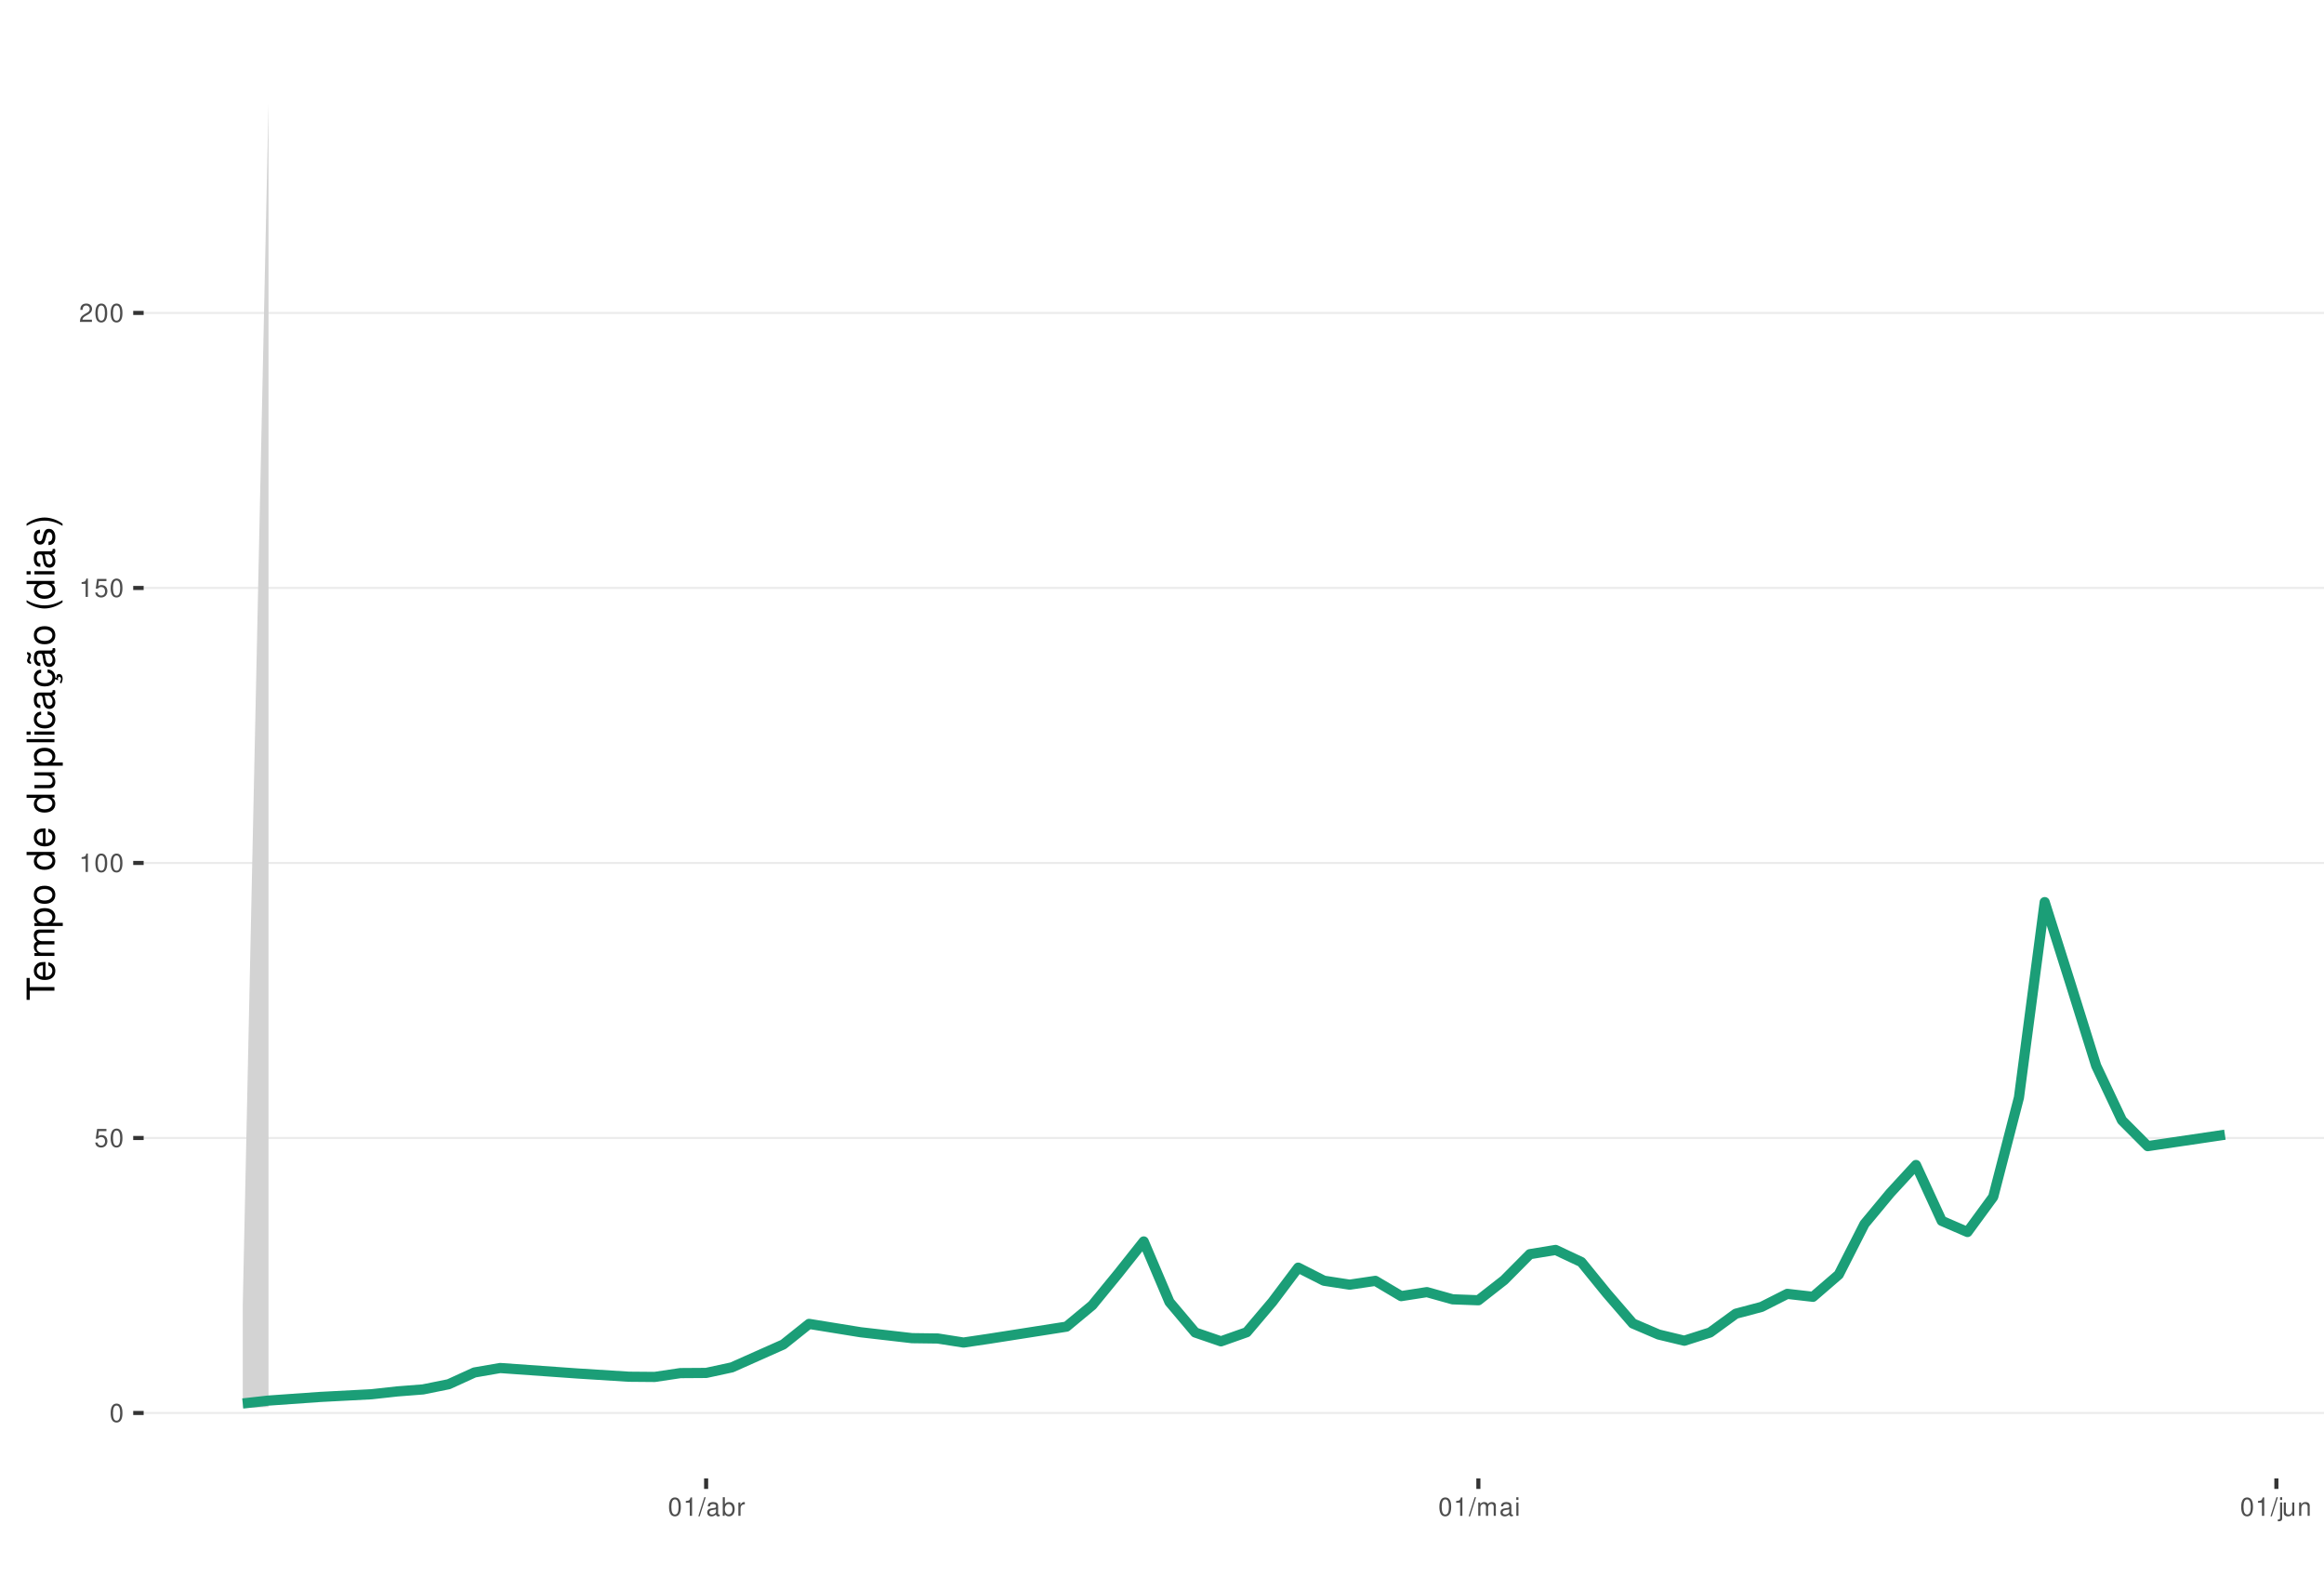
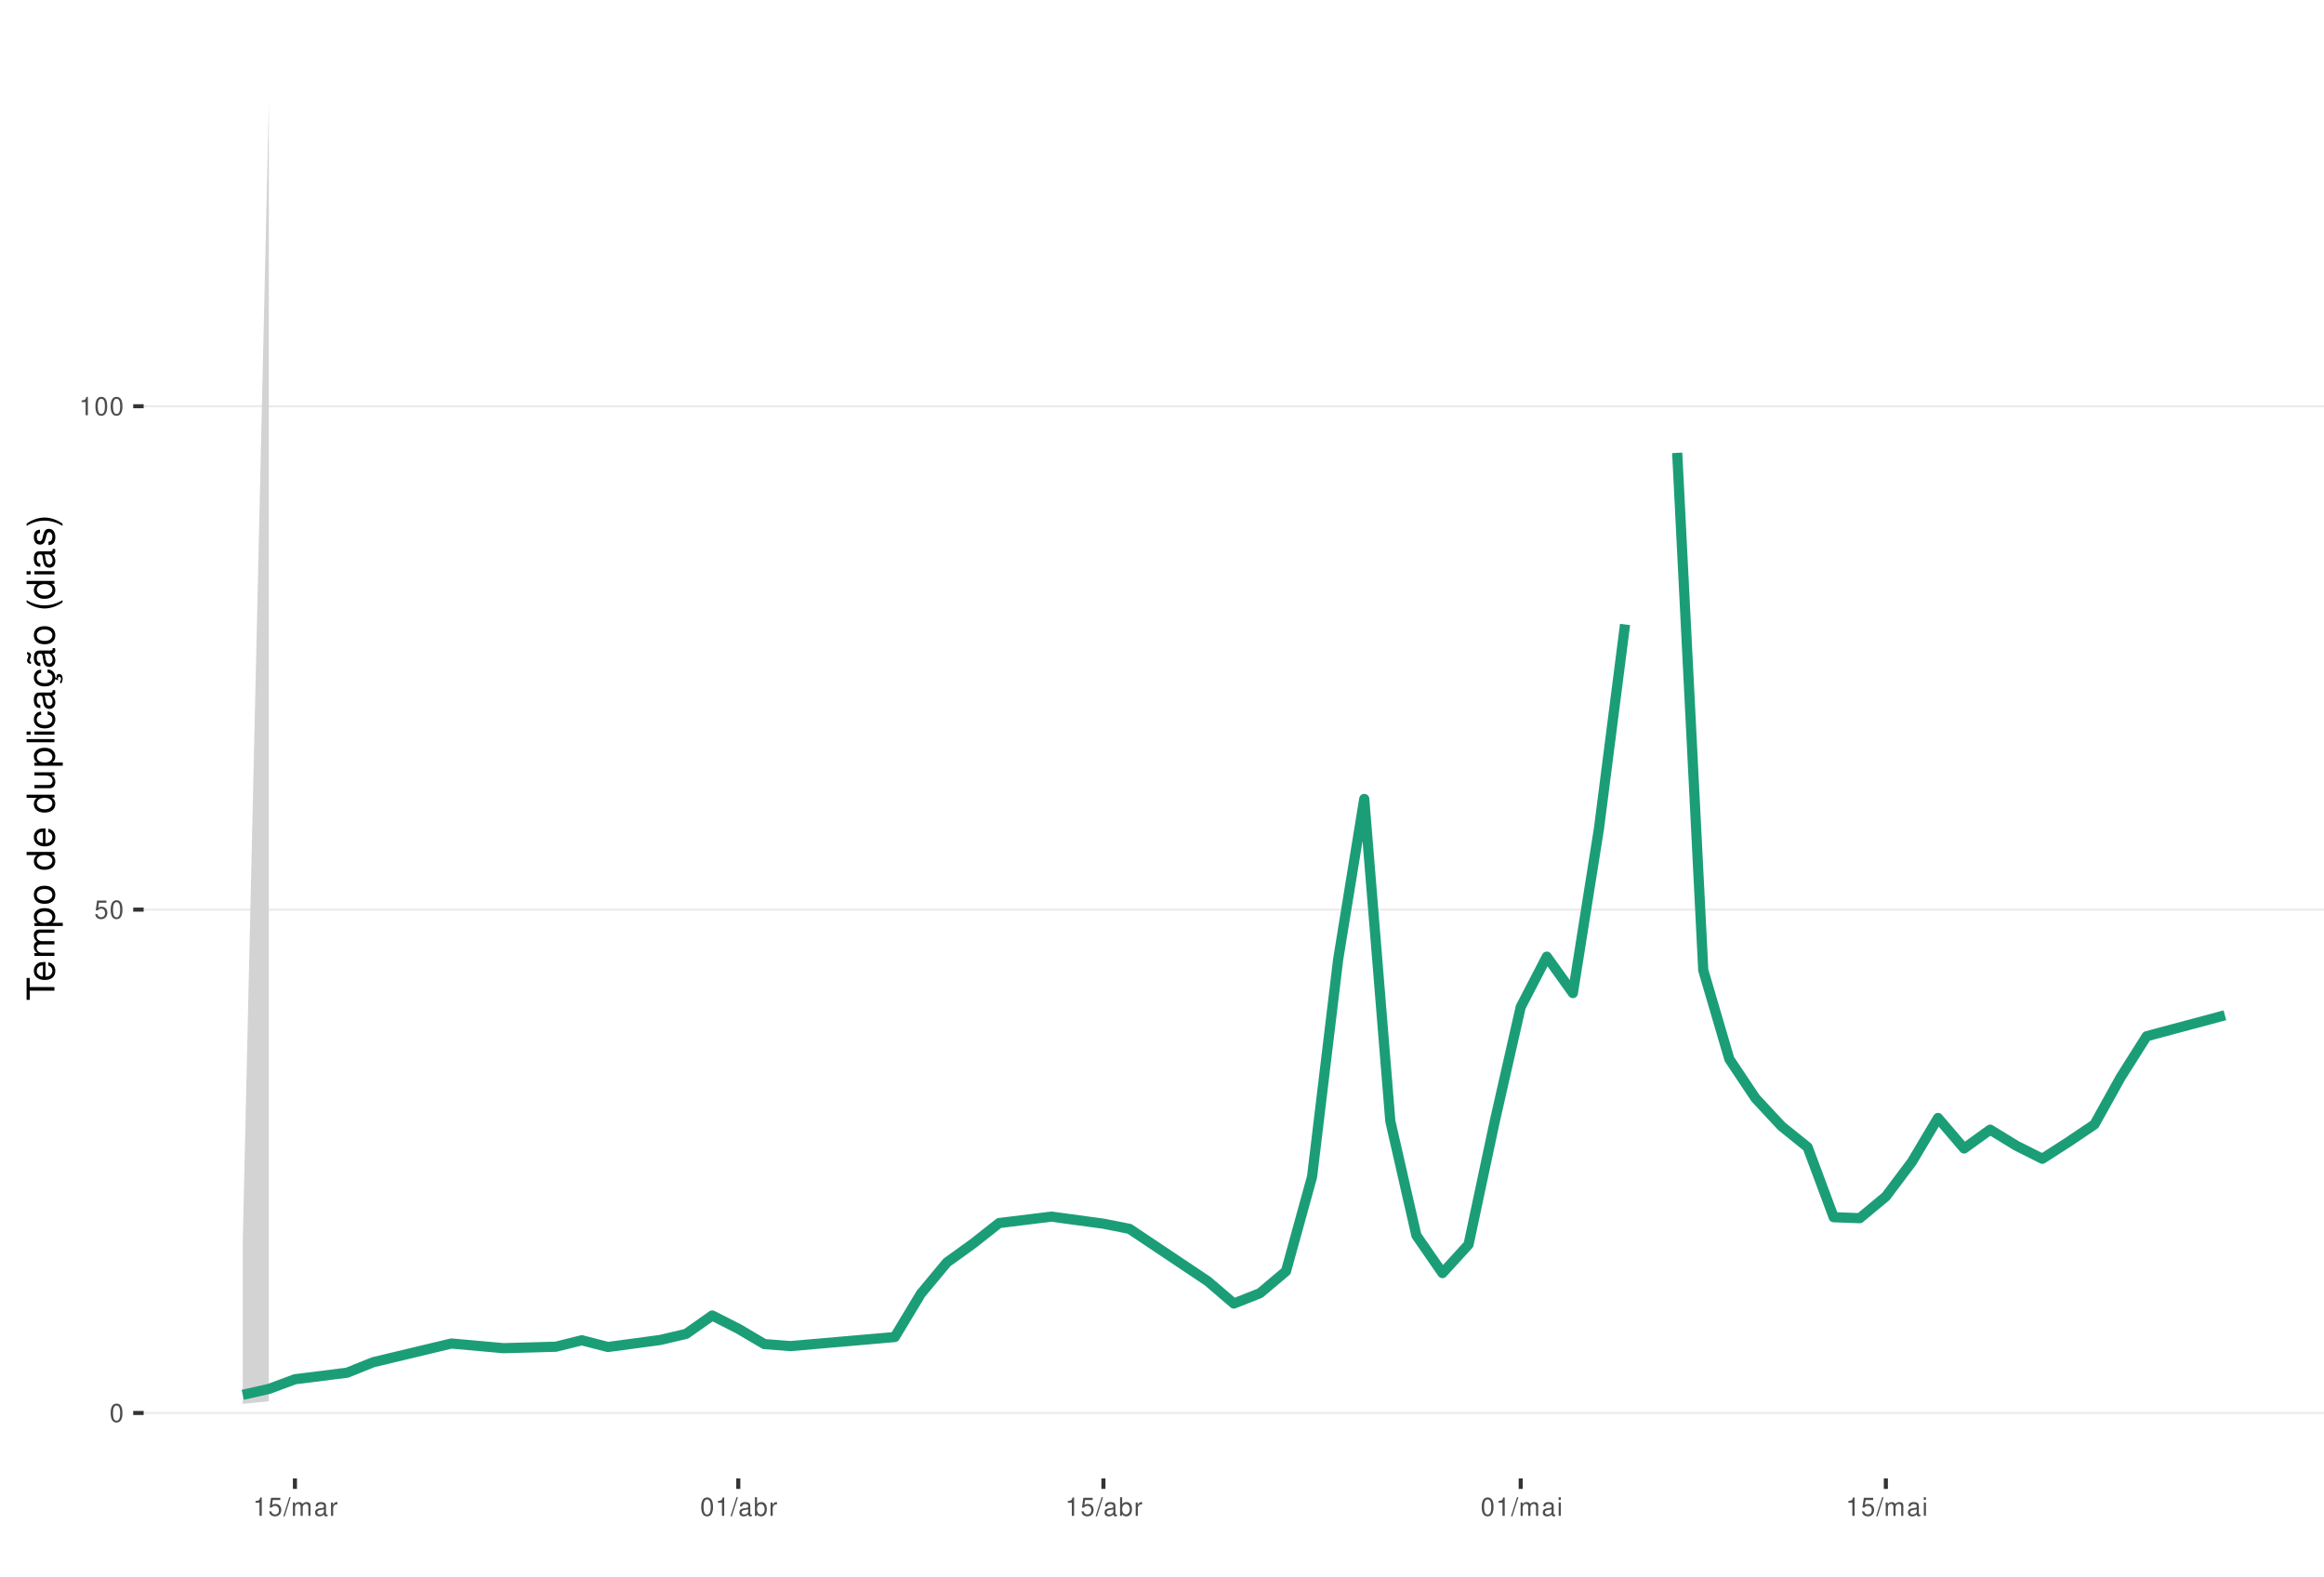
<svg xmlns="http://www.w3.org/2000/svg" xmlns:xlink="http://www.w3.org/1999/xlink" width="609pt" height="413pt" viewBox="0 0 609 413" version="1.1">
  <defs>
    <g>
      <symbol overflow="visible" id="glyph0-0">
        <path style="stroke:none;" d="" />
      </symbol>
      <symbol overflow="visible" id="glyph0-1">
        <path style="stroke:none;" d="M 1.828 -4.812 C 1.391 -4.812 0.984 -4.609 0.75 -4.281 C 0.438 -3.859 0.281 -3.219 0.281 -2.328 C 0.281 -0.703 0.812 0.156 1.828 0.156 C 2.828 0.156 3.375 -0.703 3.375 -2.297 C 3.375 -3.219 3.234 -3.844 2.922 -4.281 C 2.672 -4.625 2.281 -4.812 1.828 -4.812 Z M 1.828 -4.297 C 2.469 -4.297 2.781 -3.641 2.781 -2.344 C 2.781 -0.969 2.469 -0.328 1.812 -0.328 C 1.203 -0.328 0.891 -1 0.891 -2.328 C 0.891 -3.641 1.203 -4.297 1.828 -4.297 Z M 1.828 -4.297 " />
      </symbol>
      <symbol overflow="visible" id="glyph0-2">
        <path style="stroke:none;" d="M 3.172 -4.719 L 0.734 -4.719 L 0.375 -2.156 L 0.922 -2.156 C 1.188 -2.469 1.422 -2.594 1.797 -2.594 C 2.422 -2.594 2.812 -2.156 2.812 -1.453 C 2.812 -0.781 2.422 -0.359 1.781 -0.359 C 1.266 -0.359 0.953 -0.625 0.812 -1.156 L 0.234 -1.156 C 0.312 -0.766 0.375 -0.578 0.516 -0.406 C 0.781 -0.047 1.266 0.156 1.797 0.156 C 2.75 0.156 3.422 -0.547 3.422 -1.531 C 3.422 -2.469 2.797 -3.109 1.891 -3.109 C 1.562 -3.109 1.297 -3.016 1.016 -2.828 L 1.203 -4.141 L 3.172 -4.141 Z M 3.172 -4.719 " />
      </symbol>
      <symbol overflow="visible" id="glyph0-3">
        <path style="stroke:none;" d="M 1.719 -3.422 L 1.719 0 L 2.312 0 L 2.312 -4.812 L 1.922 -4.812 C 1.719 -4.078 1.578 -3.969 0.672 -3.859 L 0.672 -3.422 Z M 1.719 -3.422 " />
      </symbol>
      <symbol overflow="visible" id="glyph0-4">
-         <path style="stroke:none;" d="M 3.375 -0.578 L 0.891 -0.578 C 0.938 -0.984 1.156 -1.234 1.734 -1.578 L 2.406 -1.953 C 3.062 -2.328 3.406 -2.812 3.406 -3.406 C 3.406 -3.812 3.234 -4.188 2.969 -4.438 C 2.688 -4.688 2.344 -4.812 1.891 -4.812 C 1.297 -4.812 0.844 -4.594 0.578 -4.188 C 0.422 -3.938 0.344 -3.641 0.328 -3.141 L 0.922 -3.141 C 0.938 -3.469 0.984 -3.672 1.062 -3.828 C 1.219 -4.125 1.516 -4.297 1.875 -4.297 C 2.406 -4.297 2.797 -3.906 2.797 -3.391 C 2.797 -3.016 2.578 -2.672 2.156 -2.438 L 1.547 -2.078 C 0.562 -1.516 0.281 -1.062 0.219 0 L 3.375 0 Z M 3.375 -0.578 " />
+         <path style="stroke:none;" d="M 1.531 -4.859 L -0.047 0.141 L 0.312 0.141 L 1.891 -4.859 Z M 1.531 -4.859 " />
      </symbol>
      <symbol overflow="visible" id="glyph0-5">
-         <path style="stroke:none;" d="M 1.531 -4.859 L -0.047 0.141 L 0.312 0.141 L 1.891 -4.859 Z M 1.531 -4.859 " />
+         <path style="stroke:none;" d="M 0.469 -3.484 L 0.469 0 L 1.031 0 L 1.031 -2.188 C 1.031 -2.703 1.391 -3.109 1.844 -3.109 C 2.25 -3.109 2.484 -2.844 2.484 -2.406 L 2.484 0 L 3.047 0 L 3.047 -2.188 C 3.047 -2.703 3.422 -3.109 3.875 -3.109 C 4.266 -3.109 4.516 -2.844 4.516 -2.406 L 4.516 0 L 5.078 0 L 5.078 -2.609 C 5.078 -3.234 4.719 -3.594 4.062 -3.594 C 3.594 -3.594 3.312 -3.453 2.984 -3.062 C 2.781 -3.422 2.5 -3.594 2.047 -3.594 C 1.578 -3.594 1.266 -3.422 0.984 -3 L 0.984 -3.484 Z M 0.469 -3.484 " />
      </symbol>
      <symbol overflow="visible" id="glyph0-6">
        <path style="stroke:none;" d="M 3.562 -0.328 C 3.5 -0.312 3.469 -0.312 3.438 -0.312 C 3.25 -0.312 3.141 -0.406 3.141 -0.578 L 3.141 -2.641 C 3.141 -3.25 2.688 -3.594 1.828 -3.594 C 1.312 -3.594 0.906 -3.438 0.672 -3.188 C 0.516 -3 0.453 -2.797 0.438 -2.453 L 0.984 -2.453 C 1.031 -2.875 1.297 -3.078 1.812 -3.078 C 2.312 -3.078 2.594 -2.891 2.594 -2.562 L 2.594 -2.406 C 2.578 -2.172 2.469 -2.078 2.016 -2.031 C 1.219 -1.922 1.109 -1.891 0.891 -1.812 C 0.484 -1.641 0.281 -1.328 0.281 -0.875 C 0.281 -0.25 0.719 0.156 1.422 0.156 C 1.859 0.156 2.219 0 2.609 -0.359 C 2.656 0 2.828 0.156 3.188 0.156 C 3.297 0.156 3.375 0.141 3.562 0.094 Z M 2.594 -1.094 C 2.594 -0.906 2.531 -0.797 2.375 -0.641 C 2.141 -0.438 1.875 -0.328 1.547 -0.328 C 1.109 -0.328 0.859 -0.547 0.859 -0.891 C 0.859 -1.266 1.094 -1.438 1.703 -1.531 C 2.297 -1.609 2.406 -1.641 2.594 -1.719 Z M 2.594 -1.094 " />
      </symbol>
      <symbol overflow="visible" id="glyph0-7">
+         <path style="stroke:none;" d="M 0.453 -3.484 L 0.453 0 L 1.016 0 L 1.016 -1.812 C 1.031 -2.656 1.375 -3.016 2.141 -3 L 2.141 -3.562 C 2.047 -3.578 1.984 -3.594 1.922 -3.594 C 1.562 -3.594 1.297 -3.375 0.969 -2.859 L 0.969 -3.484 Z M 0.453 -3.484 " />
+       </symbol>
+       <symbol overflow="visible" id="glyph0-8">
        <path style="stroke:none;" d="M 0.359 -4.859 L 0.359 0 L 0.859 0 L 0.859 -0.453 C 1.125 -0.047 1.484 0.156 1.969 0.156 C 2.875 0.156 3.484 -0.594 3.484 -1.75 C 3.484 -2.891 2.922 -3.594 1.984 -3.594 C 1.516 -3.594 1.172 -3.406 0.906 -3.016 L 0.906 -4.859 Z M 1.891 -3.062 C 2.5 -3.062 2.906 -2.531 2.906 -1.703 C 2.906 -0.906 2.484 -0.359 1.891 -0.359 C 1.297 -0.359 0.906 -0.906 0.906 -1.719 C 0.906 -2.531 1.297 -3.062 1.891 -3.062 Z M 1.891 -3.062 " />
      </symbol>
-       <symbol overflow="visible" id="glyph0-8">
-         <path style="stroke:none;" d="M 0.453 -3.484 L 0.453 0 L 1.016 0 L 1.016 -1.812 C 1.031 -2.656 1.375 -3.016 2.141 -3 L 2.141 -3.562 C 2.047 -3.578 1.984 -3.594 1.922 -3.594 C 1.562 -3.594 1.297 -3.375 0.969 -2.859 L 0.969 -3.484 Z M 0.453 -3.484 " />
-       </symbol>
      <symbol overflow="visible" id="glyph0-9">
-         <path style="stroke:none;" d="M 0.469 -3.484 L 0.469 0 L 1.031 0 L 1.031 -2.188 C 1.031 -2.703 1.391 -3.109 1.844 -3.109 C 2.25 -3.109 2.484 -2.844 2.484 -2.406 L 2.484 0 L 3.047 0 L 3.047 -2.188 C 3.047 -2.703 3.422 -3.109 3.875 -3.109 C 4.266 -3.109 4.516 -2.844 4.516 -2.406 L 4.516 0 L 5.078 0 L 5.078 -2.609 C 5.078 -3.234 4.719 -3.594 4.062 -3.594 C 3.594 -3.594 3.312 -3.453 2.984 -3.062 C 2.781 -3.422 2.5 -3.594 2.047 -3.594 C 1.578 -3.594 1.266 -3.422 0.984 -3 L 0.984 -3.484 Z M 0.469 -3.484 " />
-       </symbol>
-       <symbol overflow="visible" id="glyph0-10">
        <path style="stroke:none;" d="M 1 -3.484 L 0.453 -3.484 L 0.453 0 L 1 0 Z M 1 -4.859 L 0.438 -4.859 L 0.438 -4.156 L 1 -4.156 Z M 1 -4.859 " />
-       </symbol>
-       <symbol overflow="visible" id="glyph0-11">
-         <path style="stroke:none;" d="M 0.469 -3.484 L 0.469 0.5 C 0.469 0.859 0.359 0.969 0.016 0.969 C -0.031 0.969 -0.047 0.969 -0.125 0.953 L -0.125 1.438 C -0.047 1.438 -0.016 1.453 0.062 1.453 C 0.688 1.453 1.016 1.203 1.016 0.719 L 1.016 -3.484 Z M 1.016 -4.859 L 0.469 -4.859 L 0.469 -4.156 L 1.016 -4.156 Z M 1.016 -4.859 " />
-       </symbol>
-       <symbol overflow="visible" id="glyph0-12">
-         <path style="stroke:none;" d="M 3.203 0 L 3.203 -3.484 L 2.656 -3.484 L 2.656 -1.516 C 2.656 -0.797 2.281 -0.328 1.703 -0.328 C 1.266 -0.328 0.984 -0.594 0.984 -1.016 L 0.984 -3.484 L 0.438 -3.484 L 0.438 -0.797 C 0.438 -0.219 0.859 0.156 1.547 0.156 C 2.062 0.156 2.391 -0.031 2.703 -0.484 L 2.703 0 Z M 3.203 0 " />
-       </symbol>
-       <symbol overflow="visible" id="glyph0-13">
-         <path style="stroke:none;" d="M 0.469 -3.484 L 0.469 0 L 1.031 0 L 1.031 -1.922 C 1.031 -2.641 1.391 -3.109 1.969 -3.109 C 2.406 -3.109 2.688 -2.828 2.688 -2.422 L 2.688 0 L 3.234 0 L 3.234 -2.641 C 3.234 -3.219 2.812 -3.594 2.141 -3.594 C 1.625 -3.594 1.281 -3.391 0.984 -2.906 L 0.984 -3.484 Z M 0.469 -3.484 " />
      </symbol>
      <symbol overflow="visible" id="glyph1-0">
        <path style="stroke:none;" d="" />
      </symbol>
      <symbol overflow="visible" id="glyph1-1">
        <path style="stroke:none;" d="M -6.469 -3.547 L -6.469 -5.938 L -7.297 -5.938 L -7.297 -0.203 L -6.469 -0.203 L -6.469 -2.609 L 0 -2.609 L 0 -3.547 Z M -6.469 -3.547 " />
      </symbol>
      <symbol overflow="visible" id="glyph1-2">
        <path style="stroke:none;" d="M -2.344 -5.125 C -3.141 -5.125 -3.625 -5.062 -4.016 -4.922 C -4.875 -4.578 -5.391 -3.781 -5.391 -2.797 C -5.391 -1.344 -4.281 -0.406 -2.547 -0.406 C -0.812 -0.406 0.234 -1.297 0.234 -2.781 C 0.234 -3.984 -0.453 -4.812 -1.594 -5.016 L -1.594 -4.188 C -0.906 -3.953 -0.547 -3.484 -0.547 -2.812 C -0.547 -2.281 -0.781 -1.828 -1.219 -1.547 C -1.516 -1.344 -1.812 -1.281 -2.344 -1.266 Z M -3.016 -1.297 C -3.984 -1.359 -4.625 -1.953 -4.625 -2.797 C -4.625 -3.641 -3.953 -4.234 -3.016 -4.234 Z M -3.016 -1.297 " />
      </symbol>
      <symbol overflow="visible" id="glyph1-3">
        <path style="stroke:none;" d="M -5.234 -0.703 L 0 -0.703 L 0 -1.547 L -3.297 -1.547 C -4.047 -1.547 -4.656 -2.094 -4.656 -2.766 C -4.656 -3.391 -4.281 -3.734 -3.609 -3.734 L 0 -3.734 L 0 -4.578 L -3.297 -4.578 C -4.047 -4.578 -4.656 -5.125 -4.656 -5.812 C -4.656 -6.422 -4.266 -6.781 -3.609 -6.781 L 0 -6.781 L 0 -7.625 L -3.938 -7.625 C -4.875 -7.625 -5.391 -7.078 -5.391 -6.094 C -5.391 -5.406 -5.188 -4.984 -4.594 -4.484 C -5.156 -4.188 -5.391 -3.766 -5.391 -3.078 C -5.391 -2.375 -5.125 -1.906 -4.5 -1.469 L -5.234 -1.469 Z M -5.234 -0.703 " />
      </symbol>
      <symbol overflow="visible" id="glyph1-4">
        <path style="stroke:none;" d="M 2.188 -0.547 L 2.188 -1.375 L -0.547 -1.375 C -0.016 -1.812 0.234 -2.312 0.234 -2.984 C 0.234 -4.344 -0.859 -5.234 -2.531 -5.234 C -4.297 -5.234 -5.391 -4.375 -5.391 -2.984 C -5.391 -2.266 -5.062 -1.703 -4.453 -1.312 L -5.234 -1.312 L -5.234 -0.547 Z M -4.609 -2.844 C -4.609 -3.766 -3.797 -4.359 -2.547 -4.359 C -1.359 -4.359 -0.547 -3.75 -0.547 -2.844 C -0.547 -1.953 -1.344 -1.375 -2.578 -1.375 C -3.812 -1.375 -4.609 -1.953 -4.609 -2.844 Z M -4.609 -2.844 " />
      </symbol>
      <symbol overflow="visible" id="glyph1-5">
        <path style="stroke:none;" d="M -5.391 -2.719 C -5.391 -1.234 -4.344 -0.359 -2.578 -0.359 C -0.812 -0.359 0.234 -1.234 0.234 -2.734 C 0.234 -4.203 -0.812 -5.094 -2.547 -5.094 C -4.359 -5.094 -5.391 -4.234 -5.391 -2.719 Z M -4.625 -2.734 C -4.625 -3.672 -3.844 -4.234 -2.547 -4.234 C -1.312 -4.234 -0.547 -3.656 -0.547 -2.734 C -0.547 -1.797 -1.312 -1.234 -2.578 -1.234 C -3.844 -1.234 -4.625 -1.797 -4.625 -2.734 Z M -4.625 -2.734 " />
      </symbol>
      <symbol overflow="visible" id="glyph1-6">
        <path style="stroke:none;" d="" />
      </symbol>
      <symbol overflow="visible" id="glyph1-7">
        <path style="stroke:none;" d="M -7.297 -4.953 L -7.297 -4.125 L -4.578 -4.125 C -5.109 -3.766 -5.391 -3.203 -5.391 -2.516 C -5.391 -1.156 -4.297 -0.266 -2.625 -0.266 C -0.859 -0.266 0.234 -1.125 0.234 -2.547 C 0.234 -3.266 -0.047 -3.766 -0.688 -4.203 L 0 -4.203 L 0 -4.953 Z M -4.609 -2.656 C -4.609 -3.547 -3.812 -4.125 -2.562 -4.125 C -1.344 -4.125 -0.547 -3.547 -0.547 -2.656 C -0.547 -1.734 -1.359 -1.125 -2.578 -1.125 C -3.797 -1.125 -4.609 -1.734 -4.609 -2.656 Z M -4.609 -2.656 " />
      </symbol>
      <symbol overflow="visible" id="glyph1-8">
        <path style="stroke:none;" d="M 0 -4.812 L -5.234 -4.812 L -5.234 -3.984 L -2.266 -3.984 C -1.203 -3.984 -0.5 -3.438 -0.5 -2.562 C -0.5 -1.906 -0.906 -1.484 -1.531 -1.484 L -5.234 -1.484 L -5.234 -0.656 L -1.203 -0.656 C -0.328 -0.656 0.234 -1.297 0.234 -2.312 C 0.234 -3.094 -0.047 -3.578 -0.734 -4.062 L 0 -4.062 Z M 0 -4.812 " />
      </symbol>
      <symbol overflow="visible" id="glyph1-9">
        <path style="stroke:none;" d="M -7.297 -1.516 L -7.297 -0.688 L 0 -0.688 L 0 -1.516 Z M -7.297 -1.516 " />
      </symbol>
      <symbol overflow="visible" id="glyph1-10">
        <path style="stroke:none;" d="M -5.234 -1.5 L -5.234 -0.672 L 0 -0.672 L 0 -1.5 Z M -7.297 -1.5 L -7.297 -0.656 L -6.234 -0.656 L -6.234 -1.5 Z M -7.297 -1.5 " />
      </symbol>
      <symbol overflow="visible" id="glyph1-11">
        <path style="stroke:none;" d="M -3.484 -4.703 C -3.984 -4.672 -4.312 -4.562 -4.609 -4.359 C -5.094 -4 -5.391 -3.375 -5.391 -2.641 C -5.391 -1.219 -4.266 -0.312 -2.531 -0.312 C -0.844 -0.312 0.234 -1.203 0.234 -2.625 C 0.234 -3.875 -0.516 -4.672 -1.797 -4.766 L -1.797 -3.938 C -0.953 -3.797 -0.547 -3.359 -0.547 -2.656 C -0.547 -1.734 -1.297 -1.188 -2.531 -1.188 C -3.844 -1.188 -4.625 -1.719 -4.625 -2.625 C -4.625 -3.328 -4.203 -3.766 -3.484 -3.875 Z M -3.484 -4.703 " />
      </symbol>
      <symbol overflow="visible" id="glyph1-12">
        <path style="stroke:none;" d="M -0.484 -5.344 C -0.469 -5.266 -0.469 -5.219 -0.469 -5.172 C -0.469 -4.875 -0.625 -4.719 -0.875 -4.719 L -3.953 -4.719 C -4.891 -4.719 -5.391 -4.047 -5.391 -2.75 C -5.391 -1.984 -5.172 -1.375 -4.781 -1.016 C -4.516 -0.766 -4.203 -0.672 -3.688 -0.656 L -3.688 -1.484 C -4.328 -1.562 -4.625 -1.938 -4.625 -2.719 C -4.625 -3.484 -4.344 -3.891 -3.844 -3.891 L -3.625 -3.891 C -3.266 -3.875 -3.125 -3.703 -3.047 -3.016 C -2.891 -1.844 -2.844 -1.656 -2.719 -1.344 C -2.453 -0.734 -2 -0.422 -1.312 -0.422 C -0.375 -0.422 0.234 -1.078 0.234 -2.141 C 0.234 -2.797 0 -3.328 -0.547 -3.922 C 0 -3.984 0.234 -4.234 0.234 -4.781 C 0.234 -4.953 0.203 -5.062 0.141 -5.344 Z M -1.656 -3.891 C -1.375 -3.891 -1.203 -3.812 -0.969 -3.562 C -0.656 -3.219 -0.5 -2.812 -0.5 -2.312 C -0.5 -1.672 -0.812 -1.297 -1.344 -1.297 C -1.891 -1.297 -2.172 -1.656 -2.297 -2.547 C -2.422 -3.438 -2.453 -3.609 -2.594 -3.891 Z M -1.656 -3.891 " />
      </symbol>
      <symbol overflow="visible" id="glyph1-13">
        <path style="stroke:none;" d="M 0.234 -2.641 C 0.234 -3.875 -0.547 -4.703 -1.797 -4.766 L -1.797 -3.938 C -0.953 -3.797 -0.531 -3.359 -0.531 -2.656 C -0.531 -1.734 -1.281 -1.188 -2.516 -1.188 C -3.844 -1.188 -4.625 -1.719 -4.625 -2.625 C -4.625 -3.328 -4.203 -3.766 -3.484 -3.875 L -3.484 -4.703 C -3.984 -4.672 -4.312 -4.562 -4.609 -4.359 C -5.094 -4 -5.391 -3.375 -5.391 -2.641 C -5.391 -1.219 -4.266 -0.312 -2.531 -0.312 C -1.469 -0.312 -0.625 -0.672 -0.156 -1.312 C 0.047 -1.594 0.125 -1.812 0.203 -2.25 L 0.922 -1.938 L 0.984 -2.062 C 0.938 -2.188 0.906 -2.25 0.906 -2.375 C 0.906 -2.656 1.047 -2.828 1.281 -2.828 C 1.547 -2.828 1.734 -2.594 1.734 -2.297 C 1.734 -2.031 1.672 -1.844 1.438 -1.406 L 1.406 -1.312 L 1.812 -1.094 C 2.078 -1.75 2.141 -1.953 2.141 -2.344 C 2.141 -3.109 1.781 -3.578 1.203 -3.578 C 0.781 -3.578 0.547 -3.297 0.547 -2.797 C 0.547 -2.703 0.547 -2.641 0.562 -2.516 Z M 0.234 -2.641 " />
      </symbol>
      <symbol overflow="visible" id="glyph1-14">
        <path style="stroke:none;" d="M -0.484 -5.344 C -0.469 -5.266 -0.469 -5.219 -0.469 -5.172 C -0.469 -4.875 -0.625 -4.719 -0.875 -4.719 L -3.953 -4.719 C -4.891 -4.719 -5.391 -4.047 -5.391 -2.75 C -5.391 -1.984 -5.172 -1.375 -4.781 -1.016 C -4.516 -0.766 -4.203 -0.672 -3.688 -0.656 L -3.688 -1.484 C -4.328 -1.562 -4.625 -1.938 -4.625 -2.719 C -4.625 -3.484 -4.344 -3.891 -3.844 -3.891 L -3.625 -3.891 C -3.266 -3.875 -3.125 -3.703 -3.047 -3.016 C -2.891 -1.844 -2.844 -1.656 -2.719 -1.344 C -2.453 -0.734 -2 -0.422 -1.312 -0.422 C -0.375 -0.422 0.234 -1.078 0.234 -2.141 C 0.234 -2.797 0 -3.328 -0.547 -3.922 C 0 -3.984 0.234 -4.234 0.234 -4.781 C 0.234 -4.953 0.203 -5.062 0.141 -5.344 Z M -1.656 -3.891 C -1.375 -3.891 -1.203 -3.812 -0.969 -3.562 C -0.656 -3.219 -0.5 -2.812 -0.5 -2.312 C -0.5 -1.672 -0.812 -1.297 -1.344 -1.297 C -1.891 -1.297 -2.172 -1.656 -2.297 -2.547 C -2.422 -3.438 -2.453 -3.609 -2.594 -3.891 Z M -7.172 -3.75 C -6.922 -3.672 -6.812 -3.547 -6.812 -3.375 C -6.812 -3.25 -6.875 -2.984 -6.984 -2.734 C -7.156 -2.312 -7.172 -2.25 -7.172 -2.047 C -7.172 -1.594 -6.797 -1.297 -6.141 -1.188 L -6.141 -1.766 C -6.375 -1.812 -6.5 -1.938 -6.5 -2.094 C -6.5 -2.203 -6.469 -2.344 -6.375 -2.578 C -6.156 -3.156 -6.125 -3.234 -6.125 -3.438 C -6.125 -3.922 -6.484 -4.219 -7.172 -4.312 Z M -7.172 -3.75 " />
      </symbol>
      <symbol overflow="visible" id="glyph1-15">
        <path style="stroke:none;" d="M -7.297 -2.359 C -5.984 -1.359 -4.156 -0.734 -2.594 -0.734 C -1.016 -0.734 0.812 -1.359 2.125 -2.359 L 2.125 -2.906 C 0.688 -2.031 -0.984 -1.547 -2.594 -1.547 C -4.188 -1.547 -5.875 -2.031 -7.297 -2.906 Z M -7.297 -2.359 " />
      </symbol>
      <symbol overflow="visible" id="glyph1-16">
        <path style="stroke:none;" d="M -3.781 -4.375 C -4.812 -4.375 -5.391 -3.688 -5.391 -2.484 C -5.391 -1.266 -4.766 -0.469 -3.797 -0.469 C -2.969 -0.469 -2.578 -0.891 -2.281 -2.125 L -2.094 -2.906 C -1.953 -3.484 -1.734 -3.719 -1.375 -3.719 C -0.875 -3.719 -0.547 -3.234 -0.547 -2.5 C -0.547 -2.047 -0.672 -1.672 -0.891 -1.453 C -1.047 -1.328 -1.188 -1.266 -1.562 -1.219 L -1.562 -0.344 C -0.344 -0.375 0.234 -1.062 0.234 -2.438 C 0.234 -3.75 -0.422 -4.594 -1.438 -4.594 C -2.203 -4.594 -2.641 -4.156 -2.891 -3.109 L -3.078 -2.312 C -3.234 -1.625 -3.453 -1.344 -3.828 -1.344 C -4.312 -1.344 -4.625 -1.766 -4.625 -2.453 C -4.625 -3.125 -4.328 -3.484 -3.781 -3.5 Z M -3.781 -4.375 " />
      </symbol>
      <symbol overflow="visible" id="glyph1-17">
        <path style="stroke:none;" d="M 2.125 -0.938 C 0.812 -1.938 -1.016 -2.562 -2.578 -2.562 C -4.156 -2.562 -5.984 -1.938 -7.297 -0.938 L -7.297 -0.375 C -5.859 -1.266 -4.188 -1.75 -2.578 -1.75 C -0.984 -1.75 0.703 -1.266 2.125 -0.375 Z M 2.125 -0.938 " />
      </symbol>
    </g>
    <clipPath id="clip1">
      <path d="M 37.645 9.961 L 609 9.961 L 609 387.328 L 37.645 387.328 Z M 37.645 9.961 " />
    </clipPath>
    <clipPath id="clip2">
      <path d="M 37.645 369 L 609 369 L 609 371 L 37.645 371 Z M 37.645 369 " />
    </clipPath>
    <clipPath id="clip3">
-       <path d="M 37.645 297 L 609 297 L 609 299 L 37.645 299 Z M 37.645 297 " />
+       <path d="M 37.645 238 L 609 238 L 609 239 L 37.645 239 Z M 37.645 238 " />
    </clipPath>
    <clipPath id="clip4">
-       <path d="M 37.645 225 L 609 225 L 609 227 L 37.645 227 Z M 37.645 225 " />
-     </clipPath>
-     <clipPath id="clip5">
-       <path d="M 37.645 153 L 609 153 L 609 155 L 37.645 155 Z M 37.645 153 " />
-     </clipPath>
-     <clipPath id="clip6">
-       <path d="M 37.645 81 L 609 81 L 609 83 L 37.645 83 Z M 37.645 81 " />
+       <path d="M 37.645 106 L 609 106 L 609 107 L 37.645 107 Z M 37.645 106 " />
    </clipPath>
  </defs>
  <g id="surface79">
    <rect x="0" y="0" width="609" height="413" style="fill:rgb(100%,100%,100%);fill-opacity:1;stroke:none;" />
    <rect x="0" y="0" width="609" height="413" style="fill:rgb(100%,100%,100%);fill-opacity:1;stroke:none;" />
    <path style="fill:none;stroke-width:1.067;stroke-linecap:round;stroke-linejoin:round;stroke:rgb(100%,100%,100%);stroke-opacity:1;stroke-miterlimit:10;" d="M 0 413 L 609 413 L 609 0 L 0 0 Z M 0 413 " />
    <g clip-path="url(#clip1)" clip-rule="nonzero">
      <path style=" stroke:none;fill-rule:nonzero;fill:rgb(100%,100%,100%);fill-opacity:1;" d="M 37.645 387.328 L 609 387.328 L 609 9.961 L 37.645 9.961 Z M 37.645 387.328 " />
    </g>
    <g clip-path="url(#clip2)" clip-rule="nonzero">
      <path style="fill:none;stroke-width:0.533;stroke-linecap:butt;stroke-linejoin:round;stroke:rgb(92.157%,92.157%,92.157%);stroke-opacity:1;stroke-miterlimit:10;" d="M 37.645 370.176 L 609 370.176 " />
    </g>
    <g clip-path="url(#clip3)" clip-rule="nonzero">
-       <path style="fill:none;stroke-width:0.533;stroke-linecap:butt;stroke-linejoin:round;stroke:rgb(92.157%,92.157%,92.157%);stroke-opacity:1;stroke-miterlimit:10;" d="M 37.645 298.129 L 609 298.129 " />
+       <path style="fill:none;stroke-width:0.533;stroke-linecap:butt;stroke-linejoin:round;stroke:rgb(92.157%,92.157%,92.157%);stroke-opacity:1;stroke-miterlimit:10;" d="M 37.645 238.305 L 609 238.305 " />
    </g>
    <g clip-path="url(#clip4)" clip-rule="nonzero">
-       <path style="fill:none;stroke-width:0.533;stroke-linecap:butt;stroke-linejoin:round;stroke:rgb(92.157%,92.157%,92.157%);stroke-opacity:1;stroke-miterlimit:10;" d="M 37.645 226.078 L 609 226.078 " />
-     </g>
-     <g clip-path="url(#clip5)" clip-rule="nonzero">
-       <path style="fill:none;stroke-width:0.533;stroke-linecap:butt;stroke-linejoin:round;stroke:rgb(92.157%,92.157%,92.157%);stroke-opacity:1;stroke-miterlimit:10;" d="M 37.645 154.031 L 609 154.031 " />
-     </g>
-     <g clip-path="url(#clip6)" clip-rule="nonzero">
-       <path style="fill:none;stroke-width:0.533;stroke-linecap:butt;stroke-linejoin:round;stroke:rgb(92.157%,92.157%,92.157%);stroke-opacity:1;stroke-miterlimit:10;" d="M 37.645 81.984 L 609 81.984 " />
-     </g>
-     <path style=" stroke:none;fill-rule:nonzero;fill:rgb(82.745%,82.745%,82.745%);fill-opacity:1;" d="M 63.617 341.816 L 70.363 27.117 L 70.363 368.605 L 63.617 368.945 Z M 63.617 341.816 " />
-     <path style="fill:none;stroke-width:2.667;stroke-linecap:butt;stroke-linejoin:round;stroke:rgb(10.588%,61.961%,46.667%);stroke-opacity:1;stroke-miterlimit:10;" d="M 63.617 367.68 L 70.363 366.926 L 83.852 365.977 L 97.344 365.27 L 104.09 364.527 L 110.836 364.004 L 117.582 362.641 L 124.328 359.562 L 131.07 358.395 L 151.309 359.828 L 164.801 360.676 L 171.547 360.734 L 178.293 359.73 L 185.039 359.684 L 191.781 358.227 L 198.527 355.223 L 205.273 352.223 L 212.02 346.836 L 225.512 349.023 L 239.004 350.574 L 245.746 350.664 L 252.492 351.723 L 259.238 350.723 L 279.477 347.555 L 286.223 341.957 L 292.969 333.73 L 299.711 325.238 L 306.457 341.102 L 313.203 349.09 L 319.949 351.406 L 326.695 349.023 L 333.441 341.066 L 340.188 332.098 L 346.934 335.523 L 353.68 336.562 L 360.422 335.562 L 367.168 339.559 L 373.914 338.512 L 380.66 340.398 L 387.406 340.645 L 394.152 335.371 L 400.898 328.57 L 407.645 327.461 L 414.387 330.633 L 421.133 338.918 L 427.879 346.723 L 434.625 349.617 L 441.371 351.242 L 448.117 349.09 L 454.863 344.172 L 461.609 342.383 L 468.355 338.969 L 475.098 339.738 L 481.844 333.918 L 488.59 320.66 L 495.336 312.539 L 502.082 305.207 L 508.828 319.844 L 515.574 322.762 L 522.32 313.555 L 529.062 287.531 L 535.809 236.34 L 542.555 257.648 L 549.301 279.223 L 556.047 293.496 L 562.793 300.266 L 569.539 299.266 L 576.285 298.27 L 583.031 297.27 " />
+       <path style="fill:none;stroke-width:0.533;stroke-linecap:butt;stroke-linejoin:round;stroke:rgb(92.157%,92.157%,92.157%);stroke-opacity:1;stroke-miterlimit:10;" d="M 37.645 106.43 L 609 106.43 " />
+     </g>
+     <path style=" stroke:none;fill-rule:nonzero;fill:rgb(82.745%,82.745%,82.745%);fill-opacity:1;" d="M 63.617 325.062 L 70.449 27.117 L 70.449 367.105 L 63.617 367.789 Z M 63.617 325.062 " />
+     <path style="fill:none;stroke-width:2.667;stroke-linecap:butt;stroke-linejoin:round;stroke:rgb(10.588%,61.961%,46.667%);stroke-opacity:1;stroke-miterlimit:10;" d="M 63.617 365.41 L 70.449 363.875 L 77.285 361.34 L 90.953 359.625 L 97.789 356.879 L 118.289 351.973 L 131.961 353.199 L 145.629 352.82 L 152.461 351.125 L 159.297 352.891 L 172.965 351.055 L 179.801 349.449 L 186.633 344.637 L 193.469 348.102 L 200.305 352.125 L 207.137 352.652 L 234.477 350.281 L 241.309 338.941 L 248.145 330.727 L 254.98 325.812 L 261.812 320.422 L 275.48 318.734 L 289.152 320.586 L 295.984 321.941 L 316.488 335.648 L 323.324 341.5 L 330.156 338.805 L 336.992 333.043 L 343.824 308.285 L 350.66 251.359 L 357.496 209.309 L 364.328 293.695 L 371.164 323.672 L 377.996 333.527 L 384.832 326.039 L 391.668 293.902 L 398.5 263.824 L 405.336 250.629 L 412.168 260.168 L 419.004 217.078 L 425.84 163.602 " />
+     <path style="fill:none;stroke-width:2.667;stroke-linecap:butt;stroke-linejoin:round;stroke:rgb(10.588%,61.961%,46.667%);stroke-opacity:1;stroke-miterlimit:10;" d="M 439.508 118.629 L 446.34 254.184 L 453.176 277.48 L 460.012 287.699 L 466.844 295.039 L 473.68 300.543 L 480.512 318.887 L 487.348 319.141 L 494.184 313.461 L 501.016 304.383 L 507.852 292.891 L 514.684 300.879 L 521.52 295.957 L 528.355 300.141 L 535.188 303.57 L 542.023 299.18 L 548.855 294.582 L 555.691 282.273 L 562.527 271.473 L 569.359 269.641 L 583.031 265.984 " />
    <g style="fill:rgb(30.196%,30.196%,30.196%);fill-opacity:1;">
      <use xlink:href="#glyph0-1" x="28.715" y="372.523" />
    </g>
    <g style="fill:rgb(30.196%,30.196%,30.196%);fill-opacity:1;">
-       <use xlink:href="#glyph0-2" x="24.715" y="300.477" />
-       <use xlink:href="#glyph0-1" x="28.715" y="300.477" />
-     </g>
-     <g style="fill:rgb(30.196%,30.196%,30.196%);fill-opacity:1;">
-       <use xlink:href="#glyph0-3" x="20.715" y="228.426" />
-       <use xlink:href="#glyph0-1" x="24.715" y="228.426" />
-       <use xlink:href="#glyph0-1" x="28.715" y="228.426" />
-     </g>
-     <g style="fill:rgb(30.196%,30.196%,30.196%);fill-opacity:1;">
-       <use xlink:href="#glyph0-3" x="20.715" y="156.379" />
-       <use xlink:href="#glyph0-2" x="24.715" y="156.379" />
-       <use xlink:href="#glyph0-1" x="28.715" y="156.379" />
-     </g>
-     <g style="fill:rgb(30.196%,30.196%,30.196%);fill-opacity:1;">
-       <use xlink:href="#glyph0-4" x="20.715" y="84.332" />
-       <use xlink:href="#glyph0-1" x="24.715" y="84.332" />
-       <use xlink:href="#glyph0-1" x="28.715" y="84.332" />
+       <use xlink:href="#glyph0-2" x="24.715" y="240.652" />
+       <use xlink:href="#glyph0-1" x="28.715" y="240.652" />
+     </g>
+     <g style="fill:rgb(30.196%,30.196%,30.196%);fill-opacity:1;">
+       <use xlink:href="#glyph0-3" x="20.715" y="108.777" />
+       <use xlink:href="#glyph0-1" x="24.715" y="108.777" />
+       <use xlink:href="#glyph0-1" x="28.715" y="108.777" />
    </g>
    <path style="fill:none;stroke-width:1.067;stroke-linecap:butt;stroke-linejoin:round;stroke:rgb(20%,20%,20%);stroke-opacity:1;stroke-miterlimit:10;" d="M 34.906 370.176 L 37.645 370.176 " />
-     <path style="fill:none;stroke-width:1.067;stroke-linecap:butt;stroke-linejoin:round;stroke:rgb(20%,20%,20%);stroke-opacity:1;stroke-miterlimit:10;" d="M 34.906 298.129 L 37.645 298.129 " />
-     <path style="fill:none;stroke-width:1.067;stroke-linecap:butt;stroke-linejoin:round;stroke:rgb(20%,20%,20%);stroke-opacity:1;stroke-miterlimit:10;" d="M 34.906 226.078 L 37.645 226.078 " />
-     <path style="fill:none;stroke-width:1.067;stroke-linecap:butt;stroke-linejoin:round;stroke:rgb(20%,20%,20%);stroke-opacity:1;stroke-miterlimit:10;" d="M 34.906 154.031 L 37.645 154.031 " />
-     <path style="fill:none;stroke-width:1.067;stroke-linecap:butt;stroke-linejoin:round;stroke:rgb(20%,20%,20%);stroke-opacity:1;stroke-miterlimit:10;" d="M 34.906 81.984 L 37.645 81.984 " />
-     <path style="fill:none;stroke-width:1.067;stroke-linecap:butt;stroke-linejoin:round;stroke:rgb(20%,20%,20%);stroke-opacity:1;stroke-miterlimit:10;" d="M 185.039 390.07 L 185.039 387.328 " />
-     <path style="fill:none;stroke-width:1.067;stroke-linecap:butt;stroke-linejoin:round;stroke:rgb(20%,20%,20%);stroke-opacity:1;stroke-miterlimit:10;" d="M 387.406 390.07 L 387.406 387.328 " />
-     <path style="fill:none;stroke-width:1.067;stroke-linecap:butt;stroke-linejoin:round;stroke:rgb(20%,20%,20%);stroke-opacity:1;stroke-miterlimit:10;" d="M 596.52 390.07 L 596.52 387.328 " />
-     <g style="fill:rgb(30.196%,30.196%,30.196%);fill-opacity:1;">
-       <use xlink:href="#glyph0-1" x="175.039" y="397.109" />
-       <use xlink:href="#glyph0-3" x="179.039" y="397.109" />
-       <use xlink:href="#glyph0-5" x="183.039" y="397.109" />
-       <use xlink:href="#glyph0-6" x="185.039" y="397.109" />
-       <use xlink:href="#glyph0-7" x="189.039" y="397.109" />
-       <use xlink:href="#glyph0-8" x="193.039" y="397.109" />
-     </g>
-     <g style="fill:rgb(30.196%,30.196%,30.196%);fill-opacity:1;">
-       <use xlink:href="#glyph0-1" x="376.906" y="397.109" />
-       <use xlink:href="#glyph0-3" x="380.906" y="397.109" />
-       <use xlink:href="#glyph0-5" x="384.906" y="397.109" />
-       <use xlink:href="#glyph0-9" x="386.906" y="397.109" />
-       <use xlink:href="#glyph0-6" x="392.906" y="397.109" />
-       <use xlink:href="#glyph0-10" x="396.906" y="397.109" />
-     </g>
-     <g style="fill:rgb(30.196%,30.196%,30.196%);fill-opacity:1;">
-       <use xlink:href="#glyph0-1" x="587.02" y="397.109" />
-       <use xlink:href="#glyph0-3" x="591.02" y="397.109" />
-       <use xlink:href="#glyph0-5" x="595.02" y="397.109" />
-       <use xlink:href="#glyph0-11" x="597.02" y="397.109" />
-       <use xlink:href="#glyph0-12" x="598.02" y="397.109" />
-       <use xlink:href="#glyph0-13" x="602.02" y="397.109" />
+     <path style="fill:none;stroke-width:1.067;stroke-linecap:butt;stroke-linejoin:round;stroke:rgb(20%,20%,20%);stroke-opacity:1;stroke-miterlimit:10;" d="M 34.906 238.305 L 37.645 238.305 " />
+     <path style="fill:none;stroke-width:1.067;stroke-linecap:butt;stroke-linejoin:round;stroke:rgb(20%,20%,20%);stroke-opacity:1;stroke-miterlimit:10;" d="M 34.906 106.43 L 37.645 106.43 " />
+     <path style="fill:none;stroke-width:1.067;stroke-linecap:butt;stroke-linejoin:round;stroke:rgb(20%,20%,20%);stroke-opacity:1;stroke-miterlimit:10;" d="M 77.285 390.07 L 77.285 387.328 " />
+     <path style="fill:none;stroke-width:1.067;stroke-linecap:butt;stroke-linejoin:round;stroke:rgb(20%,20%,20%);stroke-opacity:1;stroke-miterlimit:10;" d="M 193.469 390.07 L 193.469 387.328 " />
+     <path style="fill:none;stroke-width:1.067;stroke-linecap:butt;stroke-linejoin:round;stroke:rgb(20%,20%,20%);stroke-opacity:1;stroke-miterlimit:10;" d="M 289.152 390.07 L 289.152 387.328 " />
+     <path style="fill:none;stroke-width:1.067;stroke-linecap:butt;stroke-linejoin:round;stroke:rgb(20%,20%,20%);stroke-opacity:1;stroke-miterlimit:10;" d="M 398.5 390.07 L 398.5 387.328 " />
+     <path style="fill:none;stroke-width:1.067;stroke-linecap:butt;stroke-linejoin:round;stroke:rgb(20%,20%,20%);stroke-opacity:1;stroke-miterlimit:10;" d="M 494.184 390.07 L 494.184 387.328 " />
+     <g style="fill:rgb(30.196%,30.196%,30.196%);fill-opacity:1;">
+       <use xlink:href="#glyph0-3" x="66.285" y="397.109" />
+       <use xlink:href="#glyph0-2" x="70.285" y="397.109" />
+       <use xlink:href="#glyph0-4" x="74.285" y="397.109" />
+       <use xlink:href="#glyph0-5" x="76.285" y="397.109" />
+       <use xlink:href="#glyph0-6" x="82.285" y="397.109" />
+       <use xlink:href="#glyph0-7" x="86.285" y="397.109" />
+     </g>
+     <g style="fill:rgb(30.196%,30.196%,30.196%);fill-opacity:1;">
+       <use xlink:href="#glyph0-1" x="183.469" y="397.109" />
+       <use xlink:href="#glyph0-3" x="187.469" y="397.109" />
+       <use xlink:href="#glyph0-4" x="191.469" y="397.109" />
+       <use xlink:href="#glyph0-6" x="193.469" y="397.109" />
+       <use xlink:href="#glyph0-8" x="197.469" y="397.109" />
+       <use xlink:href="#glyph0-7" x="201.469" y="397.109" />
+     </g>
+     <g style="fill:rgb(30.196%,30.196%,30.196%);fill-opacity:1;">
+       <use xlink:href="#glyph0-3" x="279.152" y="397.109" />
+       <use xlink:href="#glyph0-2" x="283.152" y="397.109" />
+       <use xlink:href="#glyph0-4" x="287.152" y="397.109" />
+       <use xlink:href="#glyph0-6" x="289.152" y="397.109" />
+       <use xlink:href="#glyph0-8" x="293.152" y="397.109" />
+       <use xlink:href="#glyph0-7" x="297.152" y="397.109" />
+     </g>
+     <g style="fill:rgb(30.196%,30.196%,30.196%);fill-opacity:1;">
+       <use xlink:href="#glyph0-1" x="388" y="397.109" />
+       <use xlink:href="#glyph0-3" x="392" y="397.109" />
+       <use xlink:href="#glyph0-4" x="396" y="397.109" />
+       <use xlink:href="#glyph0-5" x="398" y="397.109" />
+       <use xlink:href="#glyph0-6" x="404" y="397.109" />
+       <use xlink:href="#glyph0-9" x="408" y="397.109" />
+     </g>
+     <g style="fill:rgb(30.196%,30.196%,30.196%);fill-opacity:1;">
+       <use xlink:href="#glyph0-3" x="483.684" y="397.109" />
+       <use xlink:href="#glyph0-2" x="487.684" y="397.109" />
+       <use xlink:href="#glyph0-4" x="491.684" y="397.109" />
+       <use xlink:href="#glyph0-5" x="493.684" y="397.109" />
+       <use xlink:href="#glyph0-6" x="499.684" y="397.109" />
+       <use xlink:href="#glyph0-9" x="503.684" y="397.109" />
    </g>
    <g style="fill:rgb(0%,0%,0%);fill-opacity:1;">
      <use xlink:href="#glyph1-1" x="14.263" y="262.145" />
      <use xlink:href="#glyph1-2" x="14.263" y="257.145" />
      <use xlink:href="#glyph1-3" x="14.263" y="251.145" />
      <use xlink:href="#glyph1-4" x="14.263" y="243.145" />
      <use xlink:href="#glyph1-5" x="14.263" y="237.145" />
      <use xlink:href="#glyph1-6" x="14.263" y="231.145" />
      <use xlink:href="#glyph1-7" x="14.263" y="228.145" />
      <use xlink:href="#glyph1-2" x="14.263" y="222.145" />
      <use xlink:href="#glyph1-6" x="14.263" y="216.145" />
      <use xlink:href="#glyph1-7" x="14.263" y="213.145" />
      <use xlink:href="#glyph1-8" x="14.263" y="207.145" />
      <use xlink:href="#glyph1-4" x="14.263" y="201.145" />
      <use xlink:href="#glyph1-9" x="14.263" y="195.145" />
      <use xlink:href="#glyph1-10" x="14.263" y="193.145" />
      <use xlink:href="#glyph1-11" x="14.263" y="191.145" />
      <use xlink:href="#glyph1-12" x="14.263" y="186.145" />
      <use xlink:href="#glyph1-13" x="14.263" y="180.145" />
      <use xlink:href="#glyph1-14" x="14.263" y="175.145" />
      <use xlink:href="#glyph1-5" x="14.263" y="169.145" />
      <use xlink:href="#glyph1-6" x="14.263" y="163.145" />
      <use xlink:href="#glyph1-15" x="14.263" y="160.145" />
      <use xlink:href="#glyph1-7" x="14.263" y="157.145" />
      <use xlink:href="#glyph1-10" x="14.263" y="151.145" />
      <use xlink:href="#glyph1-12" x="14.263" y="149.145" />
      <use xlink:href="#glyph1-16" x="14.263" y="143.145" />
      <use xlink:href="#glyph1-17" x="14.263" y="138.145" />
    </g>
  </g>
</svg>
